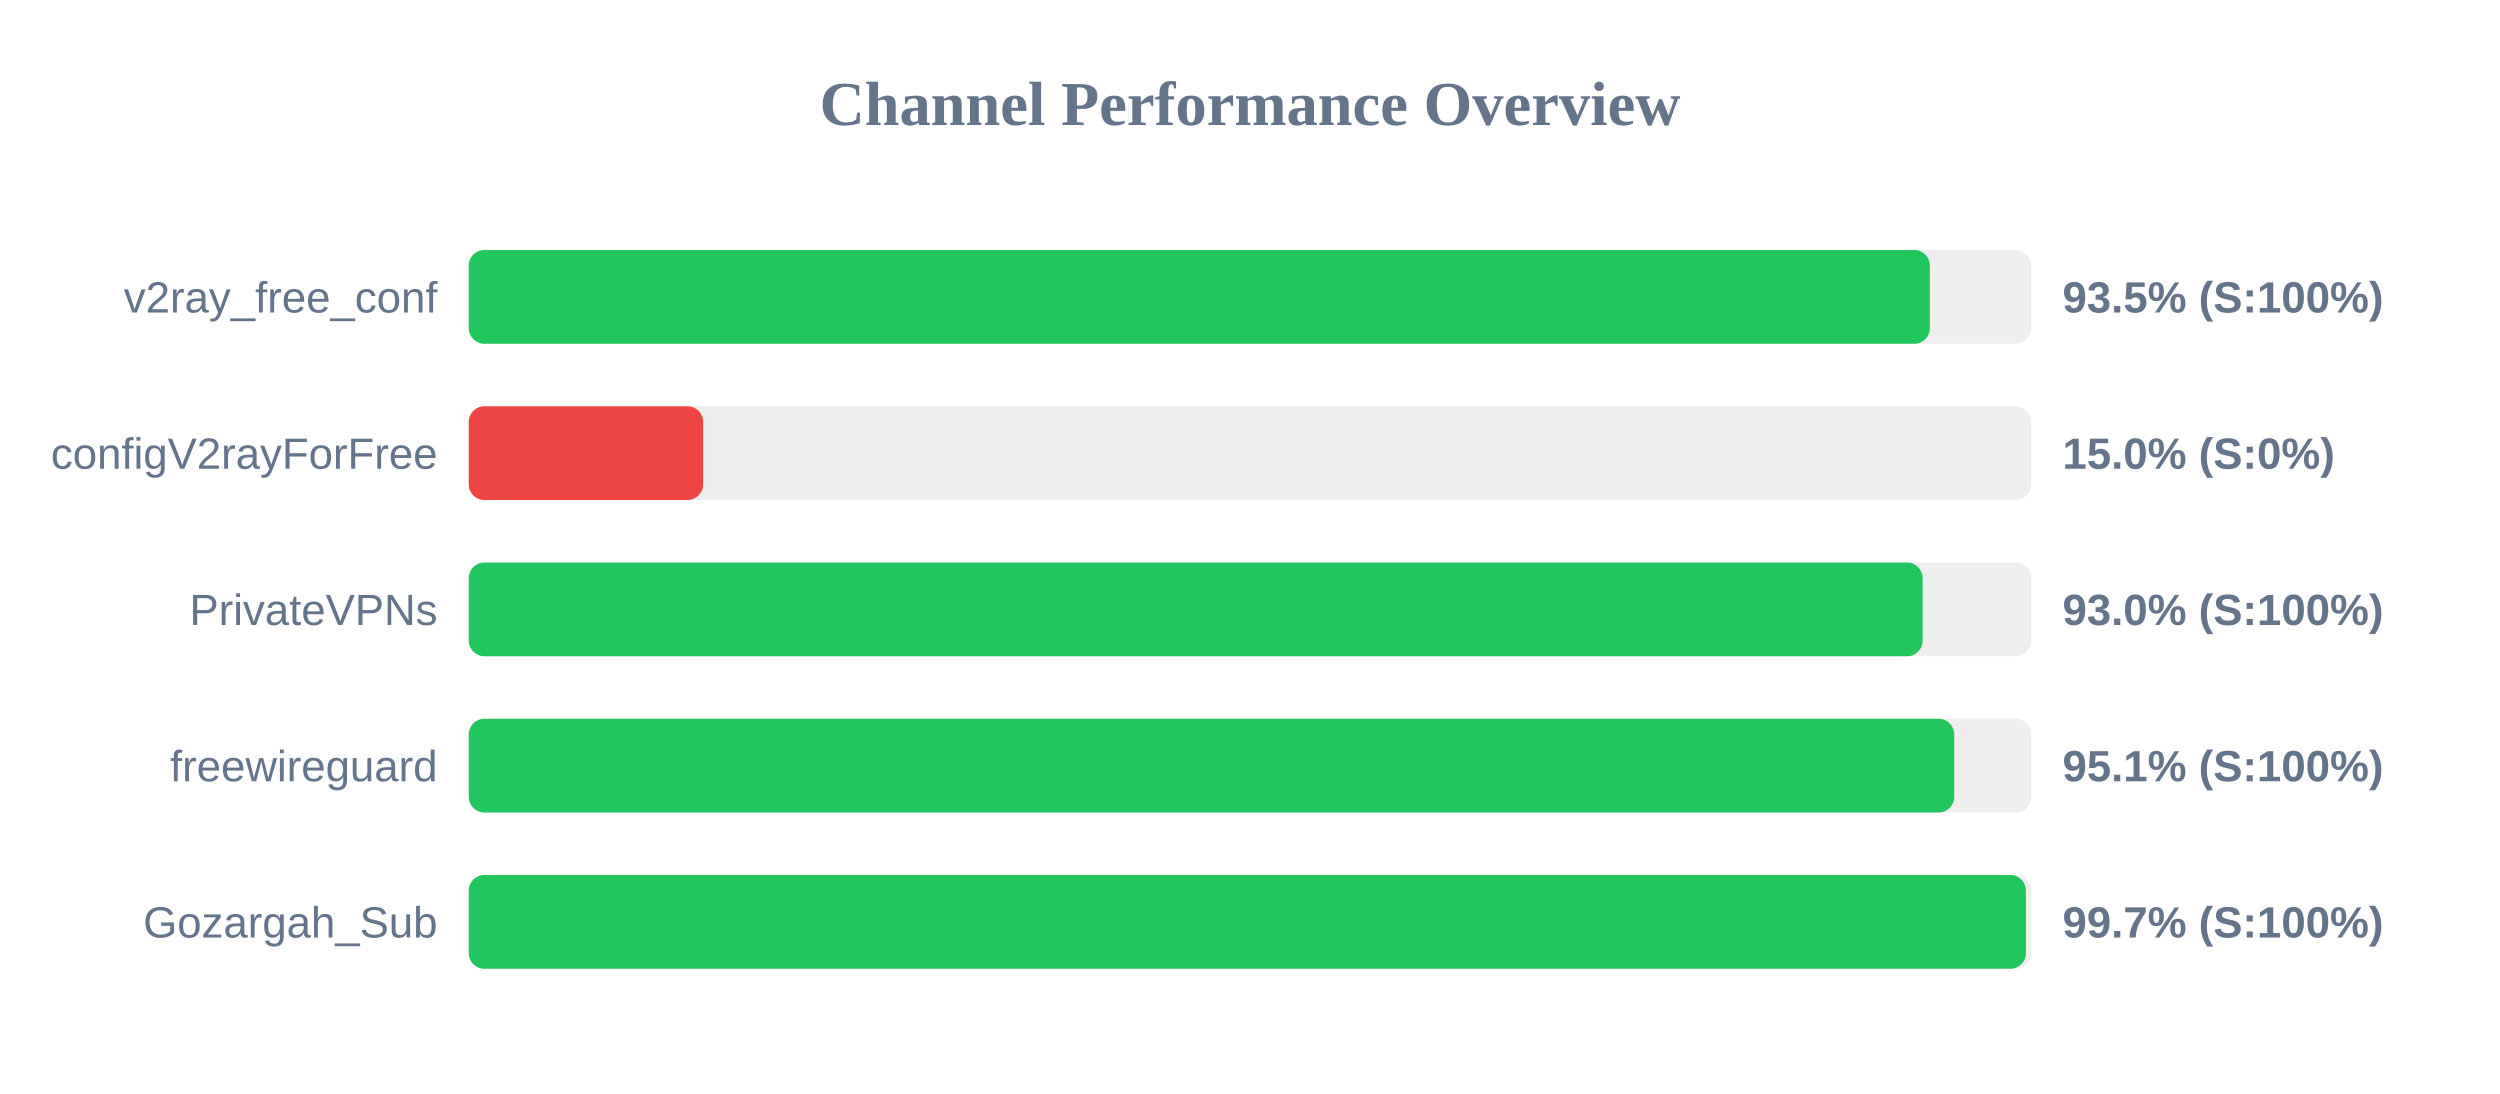
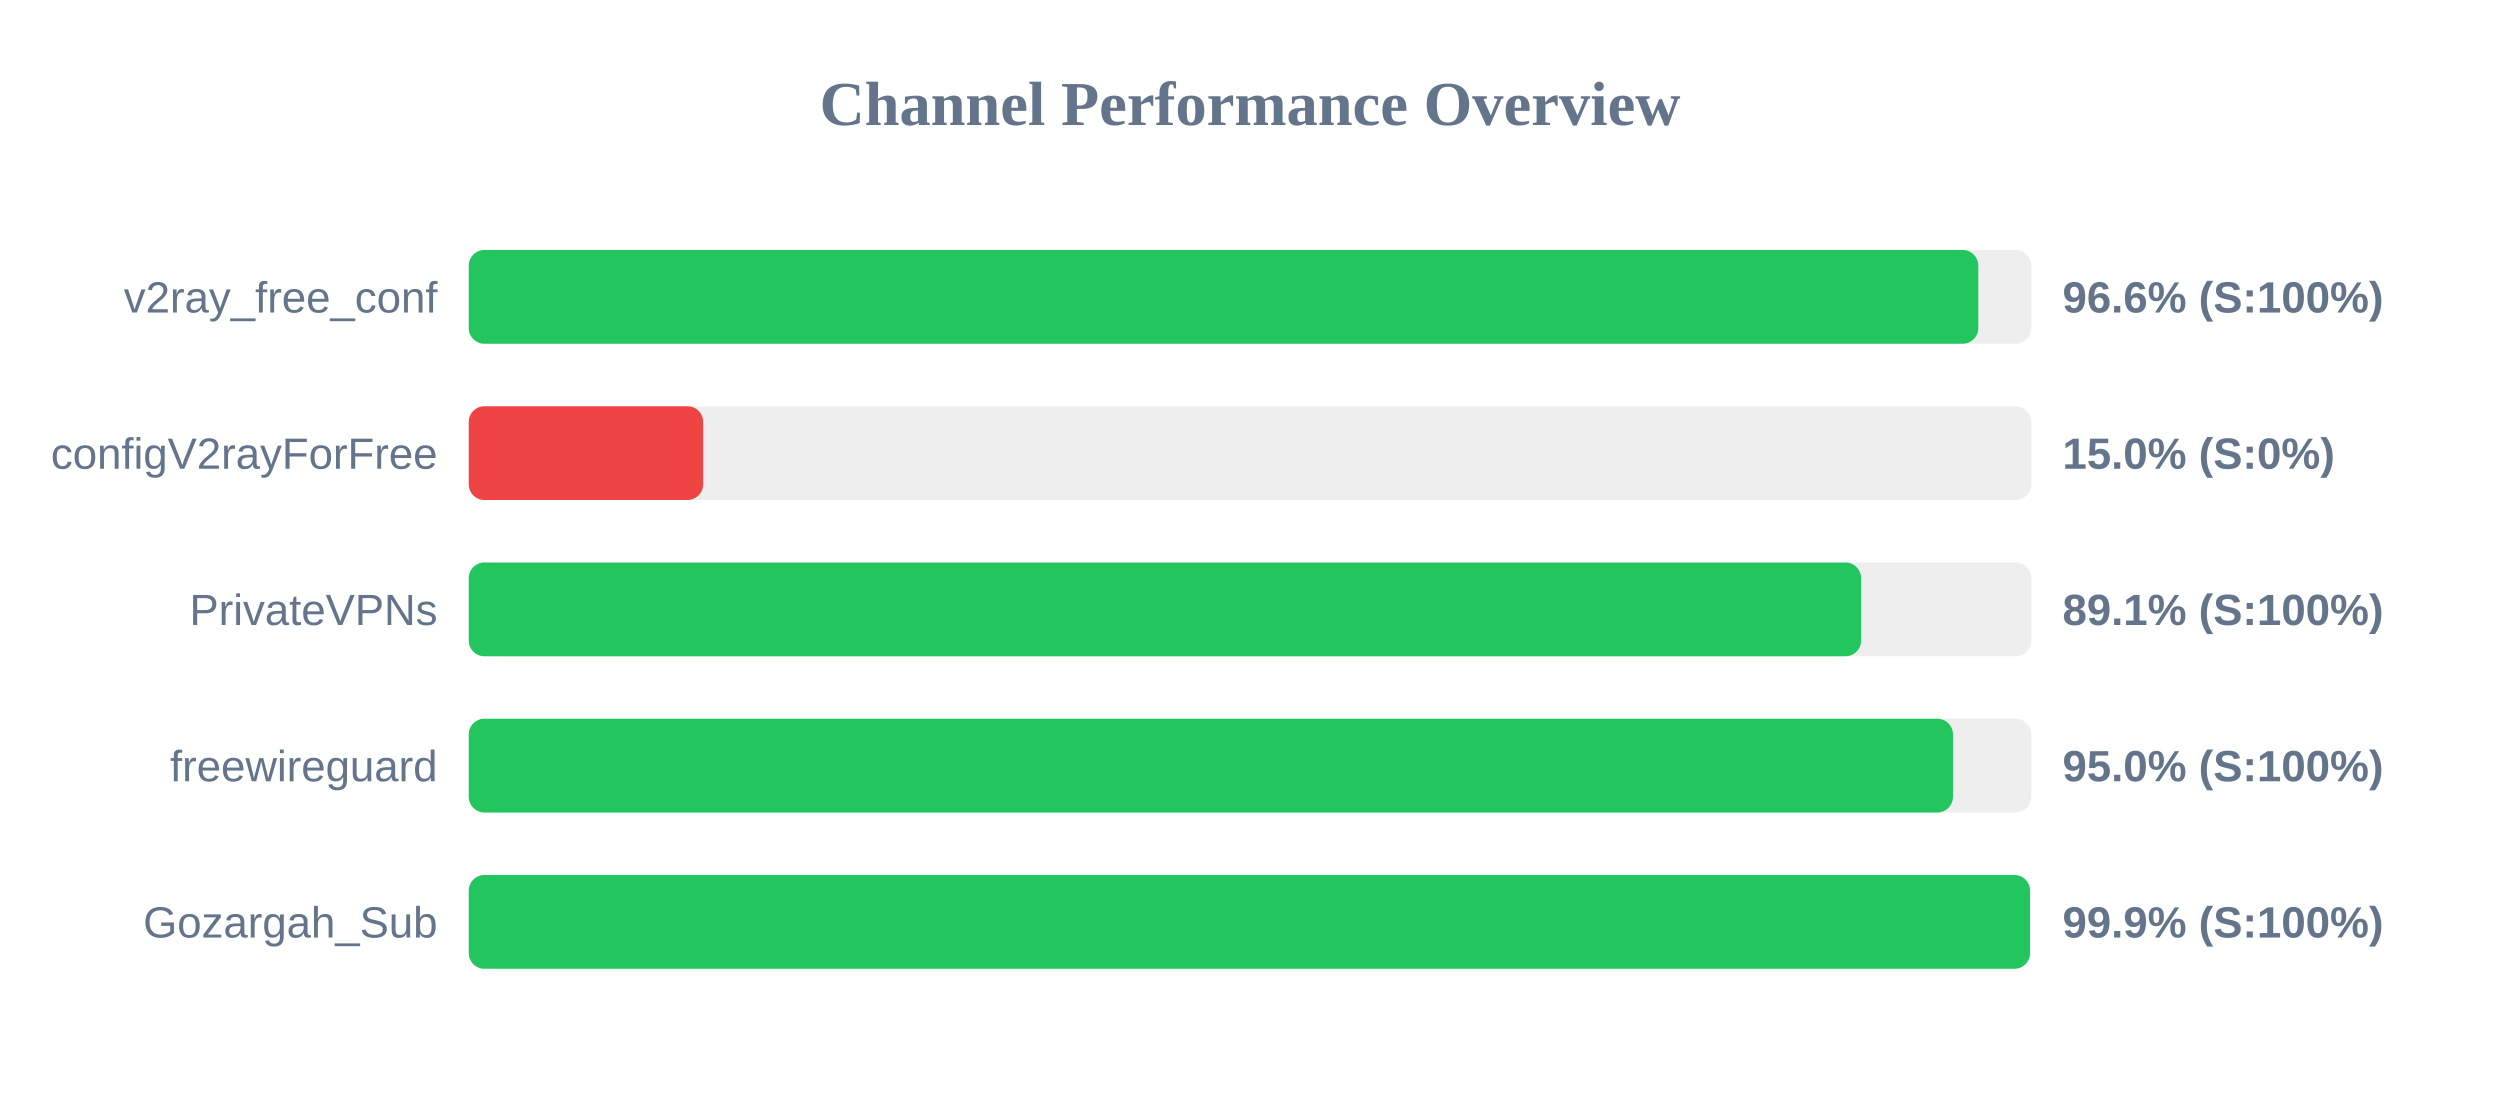
<svg xmlns="http://www.w3.org/2000/svg" width="800" height="350" version="1.1">
  <style>
        .row { font: 14px Arial; fill: #64748b; }
        .score { font: bold 14px Arial; fill: #64748b; }
    </style>
  <text x="400" y="40" text-anchor="middle" font-size="20px" font-weight="bold" fill="#64748b">Channel Performance Overview</text>
  <rect x="150" y="80" width="500" height="30" fill="#eee" rx="5" />
-   <rect x="150" y="80" width="467.55" height="30" fill="#22c55e" rx="5" />
+   <rect x="150" y="80" width="483.05" height="30" fill="#22c55e" rx="5" />
  <text x="140" y="100" text-anchor="end" class="row">v2ray_free_conf</text>
-   <text x="660" y="100" text-anchor="start" class="score">93.5% (S:100%)</text>
+   <text x="660" y="100" text-anchor="start" class="score">96.6% (S:100%)</text>
  <rect x="150" y="130" width="500" height="30" fill="#eee" rx="5" />
  <rect x="150" y="130" width="75.0" height="30" fill="#ef4444" rx="5" />
  <text x="140" y="150" text-anchor="end" class="row">configV2rayForFree</text>
  <text x="660" y="150" text-anchor="start" class="score">15.0% (S:0%)</text>
  <rect x="150" y="180" width="500" height="30" fill="#eee" rx="5" />
-   <rect x="150" y="180" width="465.25" height="30" fill="#22c55e" rx="5" />
+   <rect x="150" y="180" width="445.55" height="30" fill="#22c55e" rx="5" />
  <text x="140" y="200" text-anchor="end" class="row">PrivateVPNs</text>
-   <text x="660" y="200" text-anchor="start" class="score">93.0% (S:100%)</text>
+   <text x="660" y="200" text-anchor="start" class="score">89.1% (S:100%)</text>
  <rect x="150" y="230" width="500" height="30" fill="#eee" rx="5" />
-   <rect x="150" y="230" width="475.35" height="30" fill="#22c55e" rx="5" />
+   <rect x="150" y="230" width="474.95" height="30" fill="#22c55e" rx="5" />
  <text x="140" y="250" text-anchor="end" class="row">freewireguard</text>
-   <text x="660" y="250" text-anchor="start" class="score">95.1% (S:100%)</text>
+   <text x="660" y="250" text-anchor="start" class="score">95.0% (S:100%)</text>
  <rect x="150" y="280" width="500" height="30" fill="#eee" rx="5" />
-   <rect x="150" y="280" width="498.3" height="30" fill="#22c55e" rx="5" />
+   <rect x="150" y="280" width="499.6" height="30" fill="#22c55e" rx="5" />
  <text x="140" y="300" text-anchor="end" class="row">Gozargah_Sub</text>
-   <text x="660" y="300" text-anchor="start" class="score">99.7% (S:100%)</text>
+   <text x="660" y="300" text-anchor="start" class="score">99.9% (S:100%)</text>
</svg>
